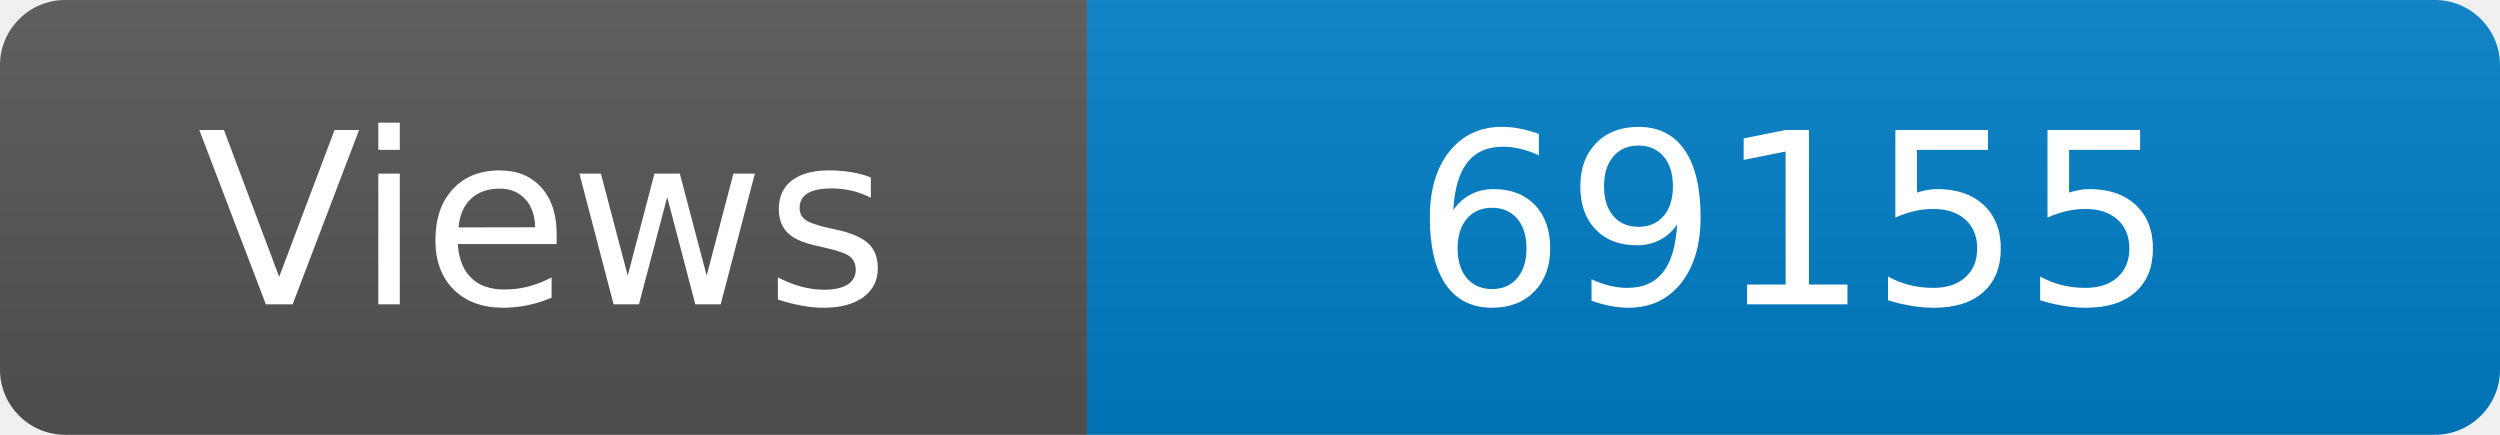
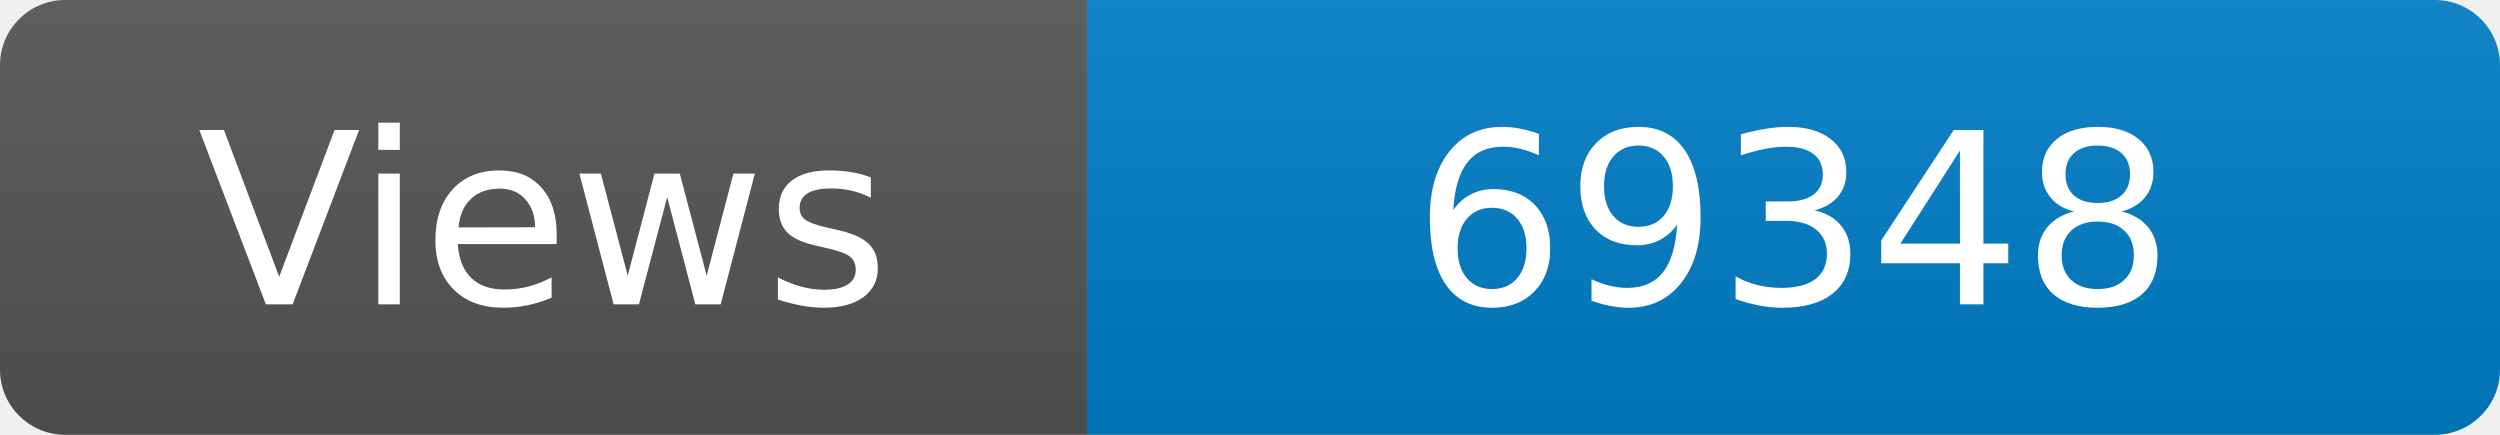
<svg xmlns="http://www.w3.org/2000/svg" width="115" height="20" role="img" aria-label="Maintained?: yes">
  <linearGradient id="s" x2="0" y2="100%">
    <stop offset="0" stop-color="#bbb" stop-opacity=".1" />
    <stop offset="1" stop-opacity=".1" />
  </linearGradient>
  <clipPath id="r">
    <rect width="115" height="20" rx="3" fill="#fff" />
  </clipPath>
  <g clip-path="url(#r)">
    <rect width="50" height="20" fill="#555" />
    <rect x="50" width="160" height="20" fill="#007ec6" />
    <rect width="115" height="20" fill="url(#s)" />
  </g>
  <g fill="#fff" text-anchor="middle" font-family="Verdana,Geneva,DejaVu Sans,sans-serif" font-size="110">
    <text x="250" y="140" transform="scale(.1)" fill="#fff">Views</text>
-     <text x="825" y="140" transform="scale(.1)" fill="#fff">69155</text>
+     <text x="825" y="140" transform="scale(.1)" fill="#fff">69348</text>
  </g>
</svg>
